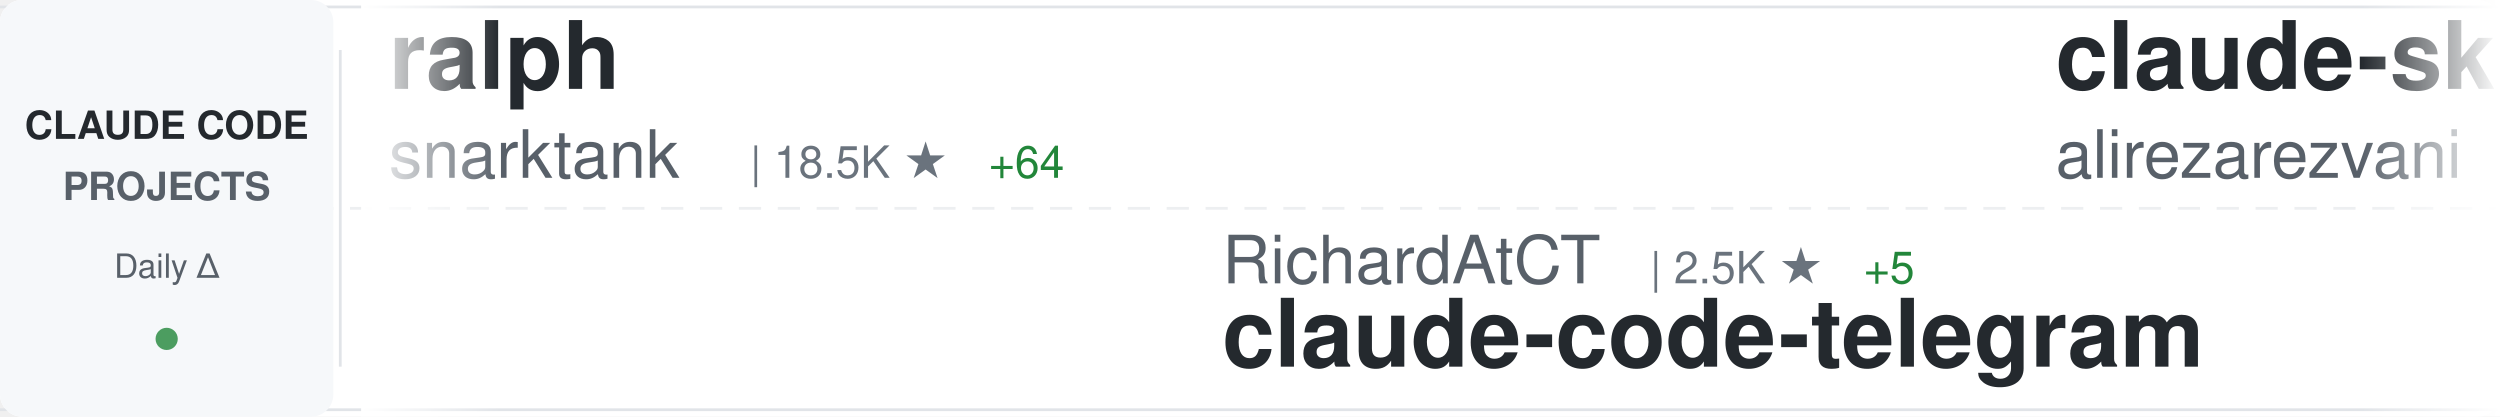
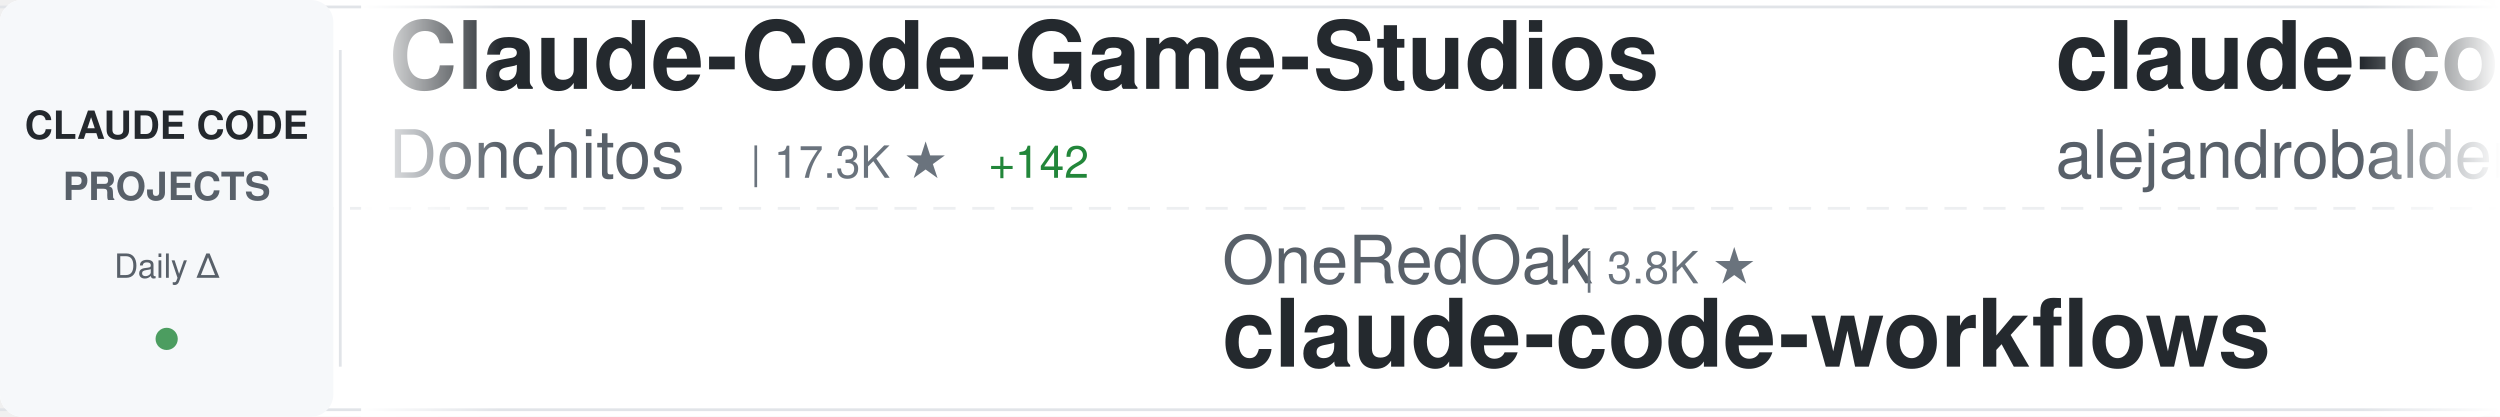
<svg xmlns="http://www.w3.org/2000/svg" width="900" height="150">
  <defs>
    <linearGradient id="awesomeLeftFade" x1="0%" y1="0%" x2="100%" y2="0%">
      <stop offset="0%" style="stop-color:#ffffff;stop-opacity:1" />
      <stop offset="100%" style="stop-color:#ffffff;stop-opacity:0" />
    </linearGradient>
    <linearGradient id="awesomeRightFade" x1="0%" y1="0%" x2="100%" y2="0%">
      <stop offset="0%" style="stop-color:#ffffff;stop-opacity:0" />
      <stop offset="100%" style="stop-color:#ffffff;stop-opacity:1" />
    </linearGradient>
  </defs>
  <rect width="900" height="150" fill="#ffffff" rx="8" />
  <rect x="0" y="2" width="900" height="1" fill="#e1e4e8" />
  <rect x="0" y="147" width="900" height="1" fill="#e1e4e8" />
  <line x1="0" y1="75" x2="900" y2="75" stroke="#e1e4e8" stroke-width="1" stroke-dasharray="8 6" opacity="0.6" />
  <rect x="0" y="0" width="120" height="150" fill="#f6f8fa" rx="8" />
  <text x="60" y="50" font-family="-apple-system, BlinkMacSystemFont, 'Segoe UI', Helvetica, Arial, sans-serif" font-size="14" font-weight="600" fill="#24292e" text-anchor="middle">CLAUDE CODE</text>
  <text x="60" y="72" font-family="-apple-system, BlinkMacSystemFont, 'Segoe UI', Helvetica, Arial, sans-serif" font-size="14" font-weight="600" fill="#586069" text-anchor="middle">PROJECTS</text>
  <text x="60" y="100" font-family="-apple-system, BlinkMacSystemFont, 'Segoe UI', Helvetica, Arial, sans-serif" font-size="12" font-weight="500" fill="#586069" text-anchor="middle">Daily Δ</text>
  <circle cx="60" cy="122" r="4" fill="#22863a" opacity="0.8" />
  <rect x="122" y="18" width="1" height="114" fill="#e1e4e8" />
  <clipPath id="awesomeTickerClip">
    <rect x="130" y="0" width="770" height="150" />
  </clipPath>
  <g clip-path="url(#awesomeTickerClip)">
    <g id="awesomeTickerItems">
      <animateTransform attributeName="transform" attributeType="XML" type="translate" from="0 0" to="-3000 0" dur="54s" repeatCount="indefinite" />
      <g transform="translate(0, 0)">
-         <text x="140" y="32" font-family="-apple-system, BlinkMacSystemFont, 'Segoe UI', Helvetica, Arial, sans-serif" font-size="34" font-weight="600" fill="#24292e">ralph</text>
-         <text x="140" y="64" font-family="-apple-system, BlinkMacSystemFont, 'Segoe UI', Helvetica, Arial, sans-serif" font-size="24" font-weight="400" fill="#586069">snarktank</text>
-         <text x="270" y="64" font-family="-apple-system, BlinkMacSystemFont, 'Segoe UI', Helvetica, Arial, sans-serif" font-size="16" font-weight="500" fill="#6a737d">| 18.5K ★</text>
-         <text x="356" y="64" font-family="-apple-system, BlinkMacSystemFont, 'Segoe UI', Helvetica, Arial, sans-serif" font-size="16" font-weight="500" fill="#22863a"> +64</text>
+         <text x="140" y="32" font-family="-apple-system, BlinkMacSystemFont, 'Segoe UI', Helvetica, Arial, sans-serif" font-size="34" font-weight="600" fill="#24292e">Claude-Code-Game-Studios</text>
+         <text x="140" y="64" font-family="-apple-system, BlinkMacSystemFont, 'Segoe UI', Helvetica, Arial, sans-serif" font-size="24" font-weight="400" fill="#586069">Donchitos</text>
+         <text x="270" y="64" font-family="-apple-system, BlinkMacSystemFont, 'Segoe UI', Helvetica, Arial, sans-serif" font-size="16" font-weight="500" fill="#6a737d">| 17.3K ★</text>
+         <text x="356" y="64" font-family="-apple-system, BlinkMacSystemFont, 'Segoe UI', Helvetica, Arial, sans-serif" font-size="16" font-weight="500" fill="#22863a"> +142</text>
      </g>
      <g transform="translate(300, 0)">
+         <text x="140" y="102" font-family="-apple-system, BlinkMacSystemFont, 'Segoe UI', Helvetica, Arial, sans-serif" font-size="24" font-weight="400" fill="#586069">OneRedOak</text>
+         <text x="270" y="102" font-family="-apple-system, BlinkMacSystemFont, 'Segoe UI', Helvetica, Arial, sans-serif" font-size="16" font-weight="500" fill="#6a737d">| 3.8K ★</text>
+         <text x="140" y="132" font-family="-apple-system, BlinkMacSystemFont, 'Segoe UI', Helvetica, Arial, sans-serif" font-size="34" font-weight="600" fill="#24292e">claude-code-workflows</text>
+       </g>
+       <g transform="translate(600, 0)">
+         <text x="140" y="32" font-family="-apple-system, BlinkMacSystemFont, 'Segoe UI', Helvetica, Arial, sans-serif" font-size="34" font-weight="600" fill="#24292e">claude-code-from-source</text>
+         <text x="140" y="64" font-family="-apple-system, BlinkMacSystemFont, 'Segoe UI', Helvetica, Arial, sans-serif" font-size="24" font-weight="400" fill="#586069">alejandrobalderas</text>
+         <text x="366" y="64" font-family="-apple-system, BlinkMacSystemFont, 'Segoe UI', Helvetica, Arial, sans-serif" font-size="16" font-weight="500" fill="#6a737d">| 1.9K ★</text>
+         <text x="443" y="64" font-family="-apple-system, BlinkMacSystemFont, 'Segoe UI', Helvetica, Arial, sans-serif" font-size="16" font-weight="500" fill="#22863a"> +19</text>
+       </g>
+       <g transform="translate(900, 0)">
+         <text x="140" y="102" font-family="-apple-system, BlinkMacSystemFont, 'Segoe UI', Helvetica, Arial, sans-serif" font-size="24" font-weight="400" fill="#586069">forrestchang</text>
+         <text x="306" y="102" font-family="-apple-system, BlinkMacSystemFont, 'Segoe UI', Helvetica, Arial, sans-serif" font-size="16" font-weight="500" fill="#6a737d">| 113.6K ★</text>
+         <text x="401" y="102" font-family="-apple-system, BlinkMacSystemFont, 'Segoe UI', Helvetica, Arial, sans-serif" font-size="16" font-weight="500" fill="#22863a"> +2.4K</text>
+         <text x="140" y="132" font-family="-apple-system, BlinkMacSystemFont, 'Segoe UI', Helvetica, Arial, sans-serif" font-size="34" font-weight="600" fill="#24292e">andrej-karpathy-skills</text>
+       </g>
+       <g transform="translate(1200, 0)">
+         <text x="140" y="32" font-family="-apple-system, BlinkMacSystemFont, 'Segoe UI', Helvetica, Arial, sans-serif" font-size="34" font-weight="600" fill="#24292e">claude-code-source</text>
+         <text x="140" y="64" font-family="-apple-system, BlinkMacSystemFont, 'Segoe UI', Helvetica, Arial, sans-serif" font-size="24" font-weight="400" fill="#586069">hangsman</text>
+         <text x="258" y="64" font-family="-apple-system, BlinkMacSystemFont, 'Segoe UI', Helvetica, Arial, sans-serif" font-size="16" font-weight="500" fill="#6a737d">| 766 ★</text>
+       </g>
+       <g transform="translate(1500, 0)">
+         <text x="140" y="102" font-family="-apple-system, BlinkMacSystemFont, 'Segoe UI', Helvetica, Arial, sans-serif" font-size="24" font-weight="400" fill="#586069">eyaltoledano</text>
+         <text x="306" y="102" font-family="-apple-system, BlinkMacSystemFont, 'Segoe UI', Helvetica, Arial, sans-serif" font-size="16" font-weight="500" fill="#6a737d">| 27.0K ★</text>
+         <text x="392" y="102" font-family="-apple-system, BlinkMacSystemFont, 'Segoe UI', Helvetica, Arial, sans-serif" font-size="16" font-weight="500" fill="#22863a"> +20</text>
+         <text x="140" y="132" font-family="-apple-system, BlinkMacSystemFont, 'Segoe UI', Helvetica, Arial, sans-serif" font-size="34" font-weight="600" fill="#24292e">claude-task-master</text>
+       </g>
+       <g transform="translate(1800, 0)">
+         <text x="140" y="32" font-family="-apple-system, BlinkMacSystemFont, 'Segoe UI', Helvetica, Arial, sans-serif" font-size="34" font-weight="600" fill="#24292e">claude-code-cli</text>
+         <text x="140" y="64" font-family="-apple-system, BlinkMacSystemFont, 'Segoe UI', Helvetica, Arial, sans-serif" font-size="24" font-weight="400" fill="#586069">huangserva</text>
+         <text x="282" y="64" font-family="-apple-system, BlinkMacSystemFont, 'Segoe UI', Helvetica, Arial, sans-serif" font-size="16" font-weight="500" fill="#6a737d">| 571 ★</text>
+       </g>
+       <g transform="translate(2100, 0)">
        <text x="140" y="102" font-family="-apple-system, BlinkMacSystemFont, 'Segoe UI', Helvetica, Arial, sans-serif" font-size="24" font-weight="400" fill="#586069">RichardAtCT</text>
        <text x="294" y="102" font-family="-apple-system, BlinkMacSystemFont, 'Segoe UI', Helvetica, Arial, sans-serif" font-size="16" font-weight="500" fill="#6a737d">| 2.5K ★</text>
-         <text x="371" y="102" font-family="-apple-system, BlinkMacSystemFont, 'Segoe UI', Helvetica, Arial, sans-serif" font-size="16" font-weight="500" fill="#22863a"> +5</text>
+         <text x="371" y="102" font-family="-apple-system, BlinkMacSystemFont, 'Segoe UI', Helvetica, Arial, sans-serif" font-size="16" font-weight="500" fill="#22863a"> +4</text>
        <text x="140" y="132" font-family="-apple-system, BlinkMacSystemFont, 'Segoe UI', Helvetica, Arial, sans-serif" font-size="34" font-weight="600" fill="#24292e">claude-code-telegram</text>
      </g>
-       <g transform="translate(600, 0)">
-         <text x="140" y="32" font-family="-apple-system, BlinkMacSystemFont, 'Segoe UI', Helvetica, Arial, sans-serif" font-size="34" font-weight="600" fill="#24292e">claude-skills</text>
-         <text x="140" y="64" font-family="-apple-system, BlinkMacSystemFont, 'Segoe UI', Helvetica, Arial, sans-serif" font-size="24" font-weight="400" fill="#586069">alirezarezvani</text>
-         <text x="330" y="64" font-family="-apple-system, BlinkMacSystemFont, 'Segoe UI', Helvetica, Arial, sans-serif" font-size="16" font-weight="500" fill="#6a737d">| 13.8K ★</text>
-         <text x="416" y="64" font-family="-apple-system, BlinkMacSystemFont, 'Segoe UI', Helvetica, Arial, sans-serif" font-size="16" font-weight="500" fill="#22863a"> +122</text>
-       </g>
-       <g transform="translate(900, 0)">
-         <text x="140" y="102" font-family="-apple-system, BlinkMacSystemFont, 'Segoe UI', Helvetica, Arial, sans-serif" font-size="24" font-weight="400" fill="#586069">AICoderTudou</text>
-         <text x="306" y="102" font-family="-apple-system, BlinkMacSystemFont, 'Segoe UI', Helvetica, Arial, sans-serif" font-size="16" font-weight="500" fill="#6a737d">| 497 ★</text>
-         <text x="140" y="132" font-family="-apple-system, BlinkMacSystemFont, 'Segoe UI', Helvetica, Arial, sans-serif" font-size="34" font-weight="600" fill="#24292e">claude-code-tudou</text>
-       </g>
-       <g transform="translate(1200, 0)">
-         <text x="140" y="32" font-family="-apple-system, BlinkMacSystemFont, 'Segoe UI', Helvetica, Arial, sans-serif" font-size="34" font-weight="600" fill="#24292e">everything-claude-code</text>
-         <text x="140" y="64" font-family="-apple-system, BlinkMacSystemFont, 'Segoe UI', Helvetica, Arial, sans-serif" font-size="24" font-weight="400" fill="#586069">affaan-m</text>
-         <text x="258" y="64" font-family="-apple-system, BlinkMacSystemFont, 'Segoe UI', Helvetica, Arial, sans-serif" font-size="16" font-weight="500" fill="#6a737d">| 173.8K ★</text>
-         <text x="353" y="64" font-family="-apple-system, BlinkMacSystemFont, 'Segoe UI', Helvetica, Arial, sans-serif" font-size="16" font-weight="500" fill="#22863a"> +627</text>
-       </g>
-       <g transform="translate(1500, 0)">
-         <text x="140" y="102" font-family="-apple-system, BlinkMacSystemFont, 'Segoe UI', Helvetica, Arial, sans-serif" font-size="24" font-weight="400" fill="#586069">https-deeplearning-ai</text>
-         <text x="414" y="102" font-family="-apple-system, BlinkMacSystemFont, 'Segoe UI', Helvetica, Arial, sans-serif" font-size="16" font-weight="500" fill="#6a737d">| 504 ★</text>
-         <text x="140" y="132" font-family="-apple-system, BlinkMacSystemFont, 'Segoe UI', Helvetica, Arial, sans-serif" font-size="34" font-weight="600" fill="#24292e">sc-claude-code-files</text>
-       </g>
-       <g transform="translate(1800, 0)">
-         <text x="140" y="32" font-family="-apple-system, BlinkMacSystemFont, 'Segoe UI', Helvetica, Arial, sans-serif" font-size="34" font-weight="600" fill="#24292e">claude-code-local</text>
-         <text x="140" y="64" font-family="-apple-system, BlinkMacSystemFont, 'Segoe UI', Helvetica, Arial, sans-serif" font-size="24" font-weight="400" fill="#586069">nicedreamzapp</text>
-         <text x="318" y="64" font-family="-apple-system, BlinkMacSystemFont, 'Segoe UI', Helvetica, Arial, sans-serif" font-size="16" font-weight="500" fill="#6a737d">| 2.5K ★</text>
+       <g transform="translate(2400, 0)">
+         <text x="140" y="32" font-family="-apple-system, BlinkMacSystemFont, 'Segoe UI', Helvetica, Arial, sans-serif" font-size="34" font-weight="600" fill="#24292e">claude-code-from-scratch</text>
+         <text x="140" y="64" font-family="-apple-system, BlinkMacSystemFont, 'Segoe UI', Helvetica, Arial, sans-serif" font-size="24" font-weight="400" fill="#586069">Windy3f3f3f3f</text>
+         <text x="318" y="64" font-family="-apple-system, BlinkMacSystemFont, 'Segoe UI', Helvetica, Arial, sans-serif" font-size="16" font-weight="500" fill="#6a737d">| 1.1K ★</text>
        <text x="395" y="64" font-family="-apple-system, BlinkMacSystemFont, 'Segoe UI', Helvetica, Arial, sans-serif" font-size="16" font-weight="500" fill="#22863a"> +9</text>
-       </g>
-       <g transform="translate(2100, 0)">
-         <text x="140" y="102" font-family="-apple-system, BlinkMacSystemFont, 'Segoe UI', Helvetica, Arial, sans-serif" font-size="24" font-weight="400" fill="#586069">router-for-me</text>
-         <text x="318" y="102" font-family="-apple-system, BlinkMacSystemFont, 'Segoe UI', Helvetica, Arial, sans-serif" font-size="16" font-weight="500" fill="#6a737d">| 30.7K ★</text>
-         <text x="404" y="102" font-family="-apple-system, BlinkMacSystemFont, 'Segoe UI', Helvetica, Arial, sans-serif" font-size="16" font-weight="500" fill="#22863a"> +177</text>
-         <text x="140" y="132" font-family="-apple-system, BlinkMacSystemFont, 'Segoe UI', Helvetica, Arial, sans-serif" font-size="34" font-weight="600" fill="#24292e">CLIProxyAPI</text>
-       </g>
-       <g transform="translate(2400, 0)">
-         <text x="140" y="32" font-family="-apple-system, BlinkMacSystemFont, 'Segoe UI', Helvetica, Arial, sans-serif" font-size="34" font-weight="600" fill="#24292e">claude-code-book</text>
-         <text x="140" y="64" font-family="-apple-system, BlinkMacSystemFont, 'Segoe UI', Helvetica, Arial, sans-serif" font-size="24" font-weight="400" fill="#586069">lintsinghua</text>
-         <text x="294" y="64" font-family="-apple-system, BlinkMacSystemFont, 'Segoe UI', Helvetica, Arial, sans-serif" font-size="16" font-weight="500" fill="#6a737d">| 3.1K ★</text>
-         <text x="371" y="64" font-family="-apple-system, BlinkMacSystemFont, 'Segoe UI', Helvetica, Arial, sans-serif" font-size="16" font-weight="500" fill="#22863a"> +14</text>
      </g>
      <g transform="translate(2700, 0)">
        <text x="140" y="102" font-family="-apple-system, BlinkMacSystemFont, 'Segoe UI', Helvetica, Arial, sans-serif" font-size="24" font-weight="400" fill="#586069">luyao618</text>
        <text x="258" y="102" font-family="-apple-system, BlinkMacSystemFont, 'Segoe UI', Helvetica, Arial, sans-serif" font-size="16" font-weight="500" fill="#6a737d">| 1.3K ★</text>
        <text x="335" y="102" font-family="-apple-system, BlinkMacSystemFont, 'Segoe UI', Helvetica, Arial, sans-serif" font-size="16" font-weight="500" fill="#22863a"> +2</text>
        <text x="140" y="132" font-family="-apple-system, BlinkMacSystemFont, 'Segoe UI', Helvetica, Arial, sans-serif" font-size="34" font-weight="600" fill="#24292e">Claude-Code-Source-Study</text>
      </g>
      <g transform="translate(3000, 0)">
-         <text x="140" y="32" font-family="-apple-system, BlinkMacSystemFont, 'Segoe UI', Helvetica, Arial, sans-serif" font-size="34" font-weight="600" fill="#24292e">ralph</text>
-         <text x="140" y="64" font-family="-apple-system, BlinkMacSystemFont, 'Segoe UI', Helvetica, Arial, sans-serif" font-size="24" font-weight="400" fill="#586069">snarktank</text>
-         <text x="270" y="64" font-family="-apple-system, BlinkMacSystemFont, 'Segoe UI', Helvetica, Arial, sans-serif" font-size="16" font-weight="500" fill="#6a737d">| 18.5K ★</text>
-         <text x="356" y="64" font-family="-apple-system, BlinkMacSystemFont, 'Segoe UI', Helvetica, Arial, sans-serif" font-size="16" font-weight="500" fill="#22863a"> +64</text>
+         <text x="140" y="32" font-family="-apple-system, BlinkMacSystemFont, 'Segoe UI', Helvetica, Arial, sans-serif" font-size="34" font-weight="600" fill="#24292e">Claude-Code-Game-Studios</text>
+         <text x="140" y="64" font-family="-apple-system, BlinkMacSystemFont, 'Segoe UI', Helvetica, Arial, sans-serif" font-size="24" font-weight="400" fill="#586069">Donchitos</text>
+         <text x="270" y="64" font-family="-apple-system, BlinkMacSystemFont, 'Segoe UI', Helvetica, Arial, sans-serif" font-size="16" font-weight="500" fill="#6a737d">| 17.3K ★</text>
+         <text x="356" y="64" font-family="-apple-system, BlinkMacSystemFont, 'Segoe UI', Helvetica, Arial, sans-serif" font-size="16" font-weight="500" fill="#22863a"> +142</text>
      </g>
      <g transform="translate(3300, 0)">
-         <text x="140" y="102" font-family="-apple-system, BlinkMacSystemFont, 'Segoe UI', Helvetica, Arial, sans-serif" font-size="24" font-weight="400" fill="#586069">RichardAtCT</text>
-         <text x="294" y="102" font-family="-apple-system, BlinkMacSystemFont, 'Segoe UI', Helvetica, Arial, sans-serif" font-size="16" font-weight="500" fill="#6a737d">| 2.5K ★</text>
-         <text x="371" y="102" font-family="-apple-system, BlinkMacSystemFont, 'Segoe UI', Helvetica, Arial, sans-serif" font-size="16" font-weight="500" fill="#22863a"> +5</text>
-         <text x="140" y="132" font-family="-apple-system, BlinkMacSystemFont, 'Segoe UI', Helvetica, Arial, sans-serif" font-size="34" font-weight="600" fill="#24292e">claude-code-telegram</text>
+         <text x="140" y="102" font-family="-apple-system, BlinkMacSystemFont, 'Segoe UI', Helvetica, Arial, sans-serif" font-size="24" font-weight="400" fill="#586069">OneRedOak</text>
+         <text x="270" y="102" font-family="-apple-system, BlinkMacSystemFont, 'Segoe UI', Helvetica, Arial, sans-serif" font-size="16" font-weight="500" fill="#6a737d">| 3.8K ★</text>
+         <text x="140" y="132" font-family="-apple-system, BlinkMacSystemFont, 'Segoe UI', Helvetica, Arial, sans-serif" font-size="34" font-weight="600" fill="#24292e">claude-code-workflows</text>
      </g>
      <g transform="translate(3600, 0)">
-         <text x="140" y="32" font-family="-apple-system, BlinkMacSystemFont, 'Segoe UI', Helvetica, Arial, sans-serif" font-size="34" font-weight="600" fill="#24292e">claude-skills</text>
-         <text x="140" y="64" font-family="-apple-system, BlinkMacSystemFont, 'Segoe UI', Helvetica, Arial, sans-serif" font-size="24" font-weight="400" fill="#586069">alirezarezvani</text>
-         <text x="330" y="64" font-family="-apple-system, BlinkMacSystemFont, 'Segoe UI', Helvetica, Arial, sans-serif" font-size="16" font-weight="500" fill="#6a737d">| 13.8K ★</text>
-         <text x="416" y="64" font-family="-apple-system, BlinkMacSystemFont, 'Segoe UI', Helvetica, Arial, sans-serif" font-size="16" font-weight="500" fill="#22863a"> +122</text>
+         <text x="140" y="32" font-family="-apple-system, BlinkMacSystemFont, 'Segoe UI', Helvetica, Arial, sans-serif" font-size="34" font-weight="600" fill="#24292e">claude-code-from-source</text>
+         <text x="140" y="64" font-family="-apple-system, BlinkMacSystemFont, 'Segoe UI', Helvetica, Arial, sans-serif" font-size="24" font-weight="400" fill="#586069">alejandrobalderas</text>
+         <text x="366" y="64" font-family="-apple-system, BlinkMacSystemFont, 'Segoe UI', Helvetica, Arial, sans-serif" font-size="16" font-weight="500" fill="#6a737d">| 1.9K ★</text>
+         <text x="443" y="64" font-family="-apple-system, BlinkMacSystemFont, 'Segoe UI', Helvetica, Arial, sans-serif" font-size="16" font-weight="500" fill="#22863a"> +19</text>
      </g>
      <g transform="translate(3900, 0)">
-         <text x="140" y="102" font-family="-apple-system, BlinkMacSystemFont, 'Segoe UI', Helvetica, Arial, sans-serif" font-size="24" font-weight="400" fill="#586069">AICoderTudou</text>
-         <text x="306" y="102" font-family="-apple-system, BlinkMacSystemFont, 'Segoe UI', Helvetica, Arial, sans-serif" font-size="16" font-weight="500" fill="#6a737d">| 497 ★</text>
-         <text x="140" y="132" font-family="-apple-system, BlinkMacSystemFont, 'Segoe UI', Helvetica, Arial, sans-serif" font-size="34" font-weight="600" fill="#24292e">claude-code-tudou</text>
+         <text x="140" y="102" font-family="-apple-system, BlinkMacSystemFont, 'Segoe UI', Helvetica, Arial, sans-serif" font-size="24" font-weight="400" fill="#586069">forrestchang</text>
+         <text x="306" y="102" font-family="-apple-system, BlinkMacSystemFont, 'Segoe UI', Helvetica, Arial, sans-serif" font-size="16" font-weight="500" fill="#6a737d">| 113.6K ★</text>
+         <text x="401" y="102" font-family="-apple-system, BlinkMacSystemFont, 'Segoe UI', Helvetica, Arial, sans-serif" font-size="16" font-weight="500" fill="#22863a"> +2.4K</text>
+         <text x="140" y="132" font-family="-apple-system, BlinkMacSystemFont, 'Segoe UI', Helvetica, Arial, sans-serif" font-size="34" font-weight="600" fill="#24292e">andrej-karpathy-skills</text>
      </g>
    </g>
  </g>
  <rect x="130" y="0" width="50" height="150" fill="url(#awesomeLeftFade)" />
  <rect x="850" y="0" width="50" height="150" fill="url(#awesomeRightFade)" />
</svg>
